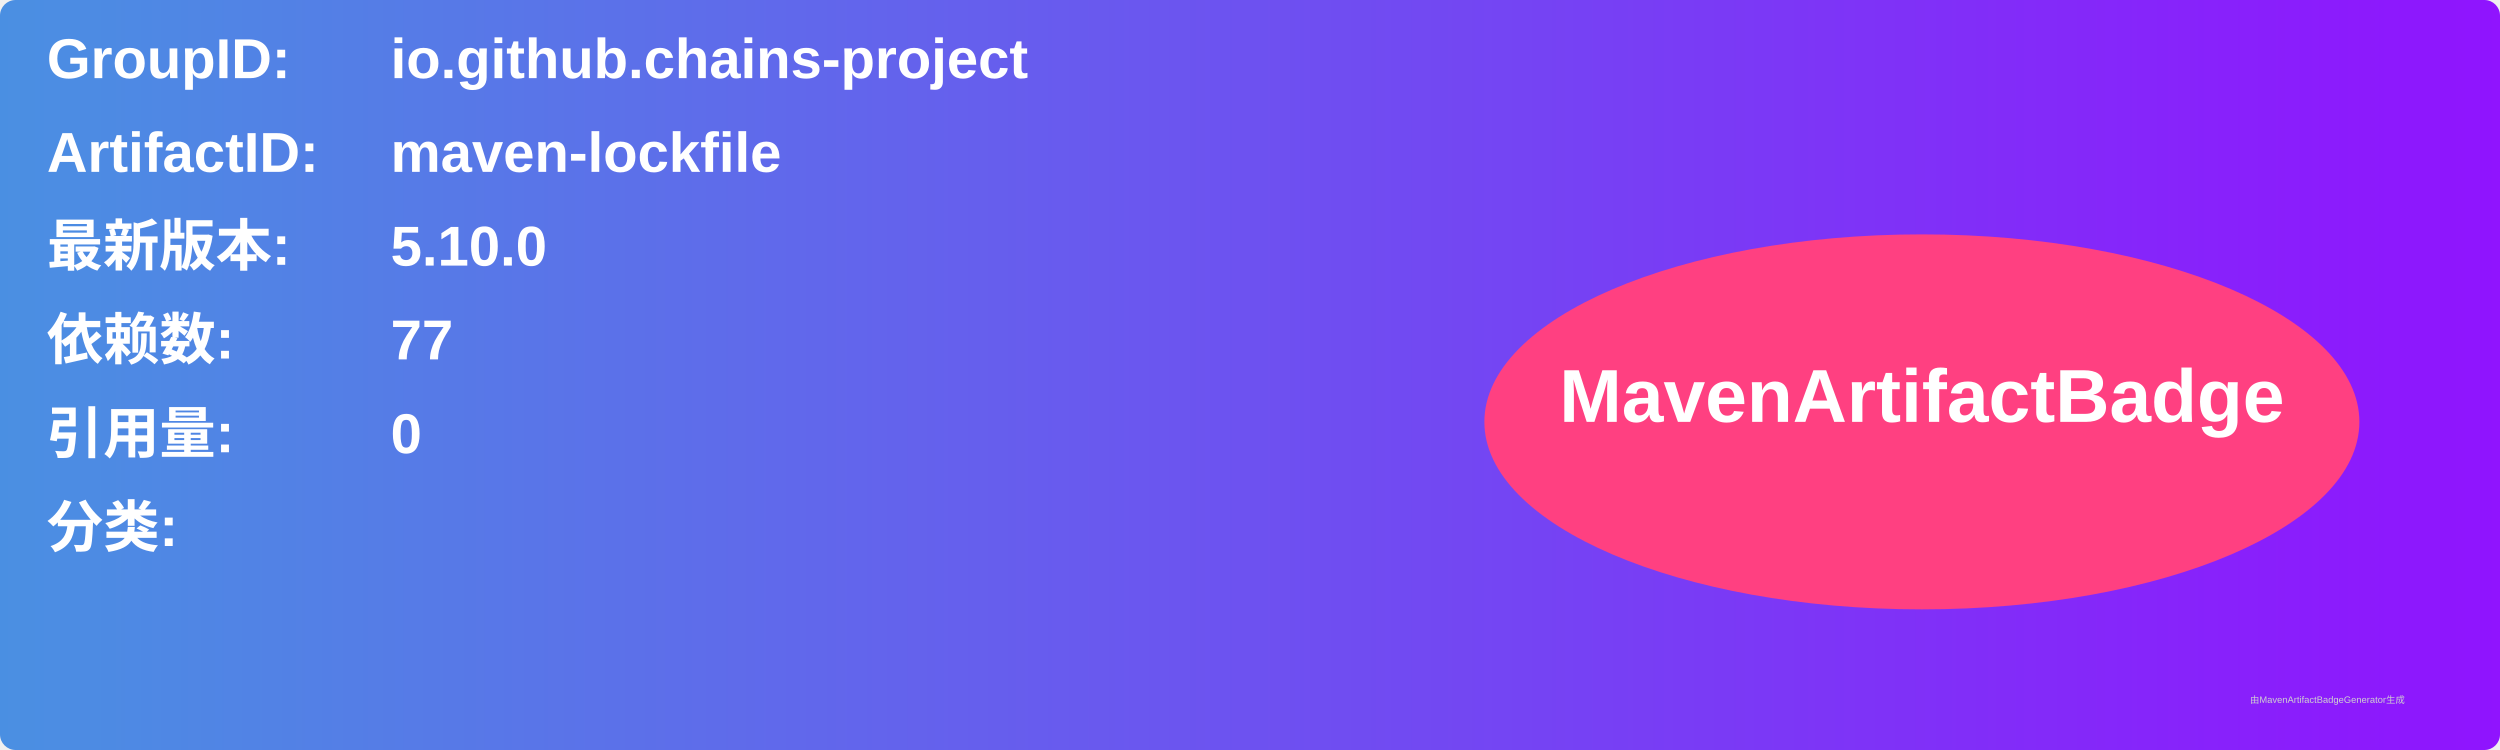
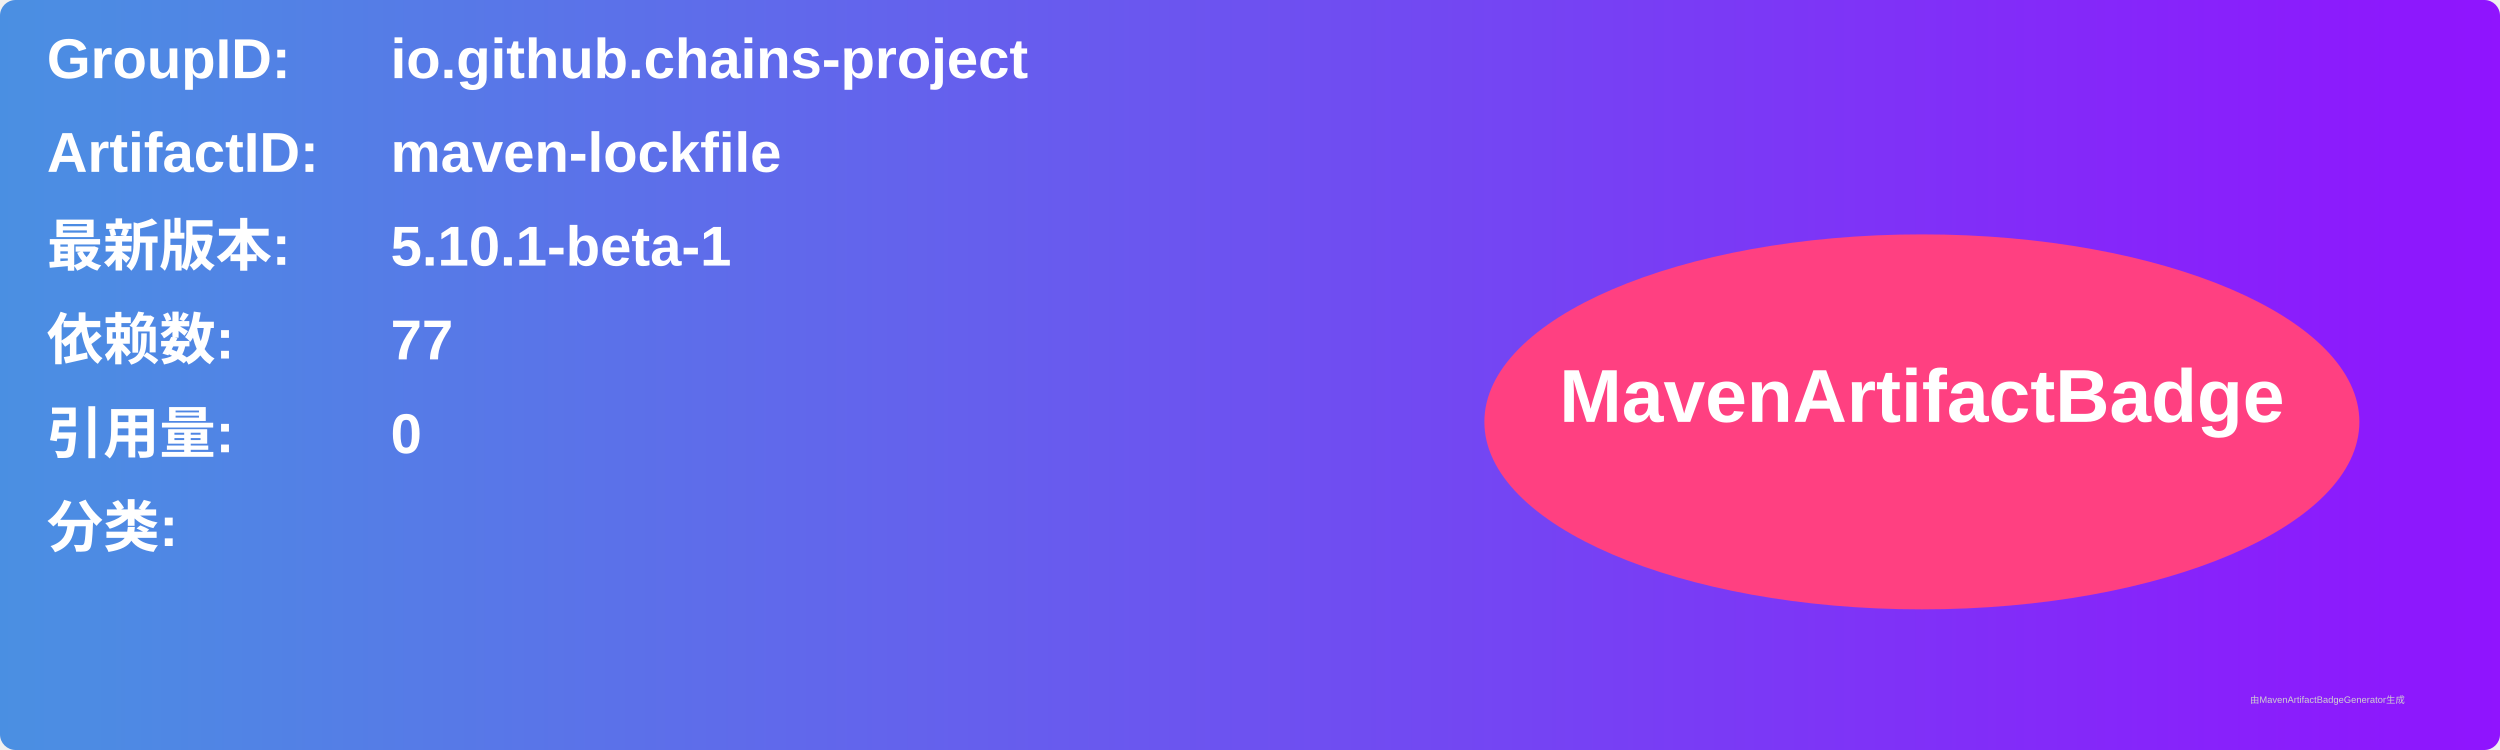
<svg xmlns="http://www.w3.org/2000/svg" width="800" height="240" viewBox="0 0 800 240">
  <linearGradient id="grad" x1="0%" y1="0%" x2="100%" y2="0%">
    <stop offset="0%" stop-color="#4a90e2" />
    <stop offset="100%" stop-color="#9013fe" />
  </linearGradient>
  <rect width="100%" height="100%" rx="5" ry="5" fill="url(#grad)" />
  <g transform="translate(15, 15)">
    <text x="0" y="10" font-family="Arial" font-size="18" fill="white" font-weight="bold" width="260">GroupID:</text>
    <text x="110" y="10" font-family="Arial" font-size="18" fill="white" font-weight="bold" width="460">io.github.chains-project</text>
    <text x="0" y="40" font-family="Arial" font-size="18" fill="white" font-weight="bold" width="260">ArtifactID:</text>
    <text x="110" y="40" font-family="Arial" font-size="18" fill="white" font-weight="bold" width="460">maven-lockfile</text>
    <text x="0" y="70" font-family="Arial" font-size="18" fill="white" font-weight="bold">最新版本:</text>
    <text x="110" y="70" font-family="Arial" font-size="18" fill="white" font-weight="bold">
-       <tspan font-weight="bold">5.10.0</tspan>
+       <tspan font-weight="bold">5.10.1-beta-1</tspan>
    </text>
    <text x="0" y="100" font-family="Arial" font-size="18" fill="white" font-weight="bold">依赖数: </text>
    <text x="110" y="100" font-family="Arial" font-size="18" fill="white">
      <tspan font-weight="bold">77</tspan>
    </text>
    <text x="0" y="130" font-family="Arial" font-size="18" fill="white" font-weight="bold">引用量: </text>
    <text x="110" y="130" font-family="Arial" font-size="18" fill="white">
      <tspan font-weight="bold">0</tspan>
    </text>
    <text x="0" y="160" font-family="Arial" font-size="18" fill="white" font-weight="bold">分类:</text>
    <text x="10" y="190" font-family="Arial" font-size="10" fill="white">
      <tspan font-weight="bold" />
    </text>
    <ellipse cx="600" cy="120" rx="140" ry="60" fill="#ff4081" />
    <text x="600" y="120" text-anchor="middle" font-family="Arial" font-size="24" fill="white" font-weight="bold">MavenArtifactBadge</text>
  </g>
  <text x="720" y="225" font-family="Arial" font-size="3" fill="#d0d0d0">由MavenArtifactBadgeGenerator生成</text>
</svg>
